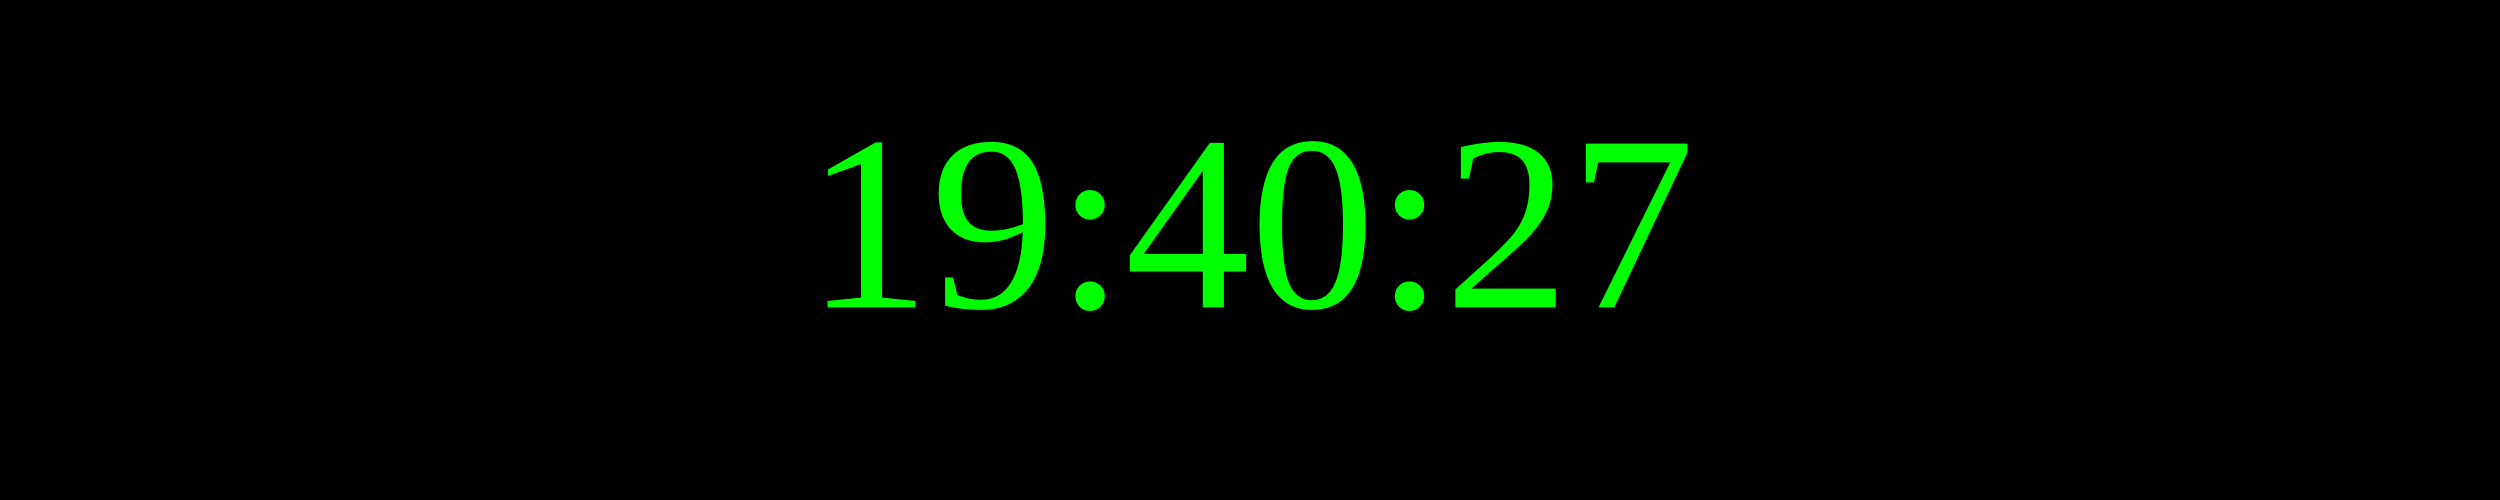
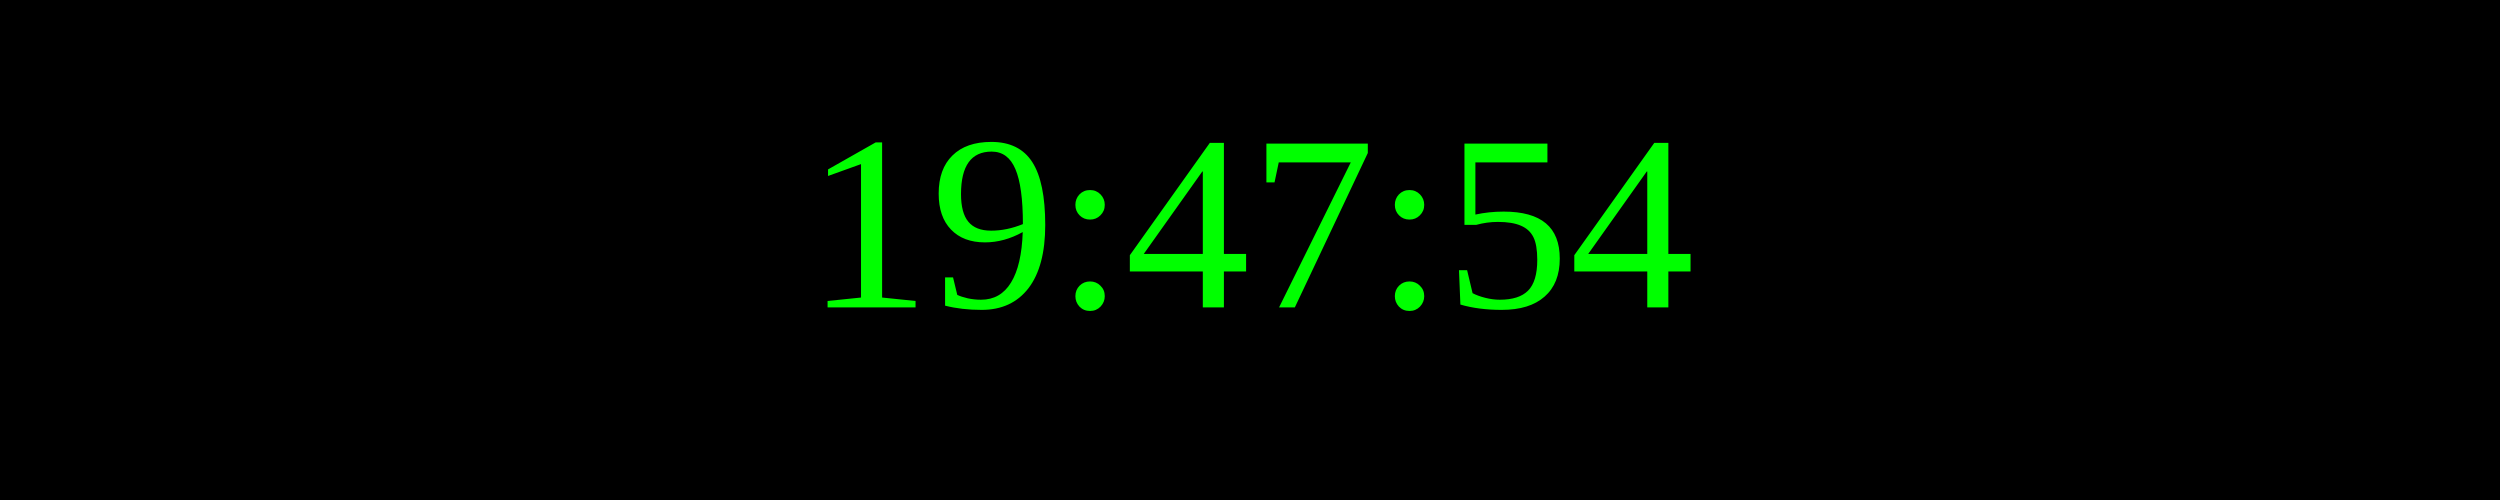
<svg xmlns="http://www.w3.org/2000/svg" width="250" height="50">
  <rect width="100%" height="100%" fill="black" />
  <text x="50%" y="50%" font-size="25" fill="lime" text-anchor="middle" dominant-baseline="middle">
- 19:40:27
+ 19:47:54
</text>
</svg>
